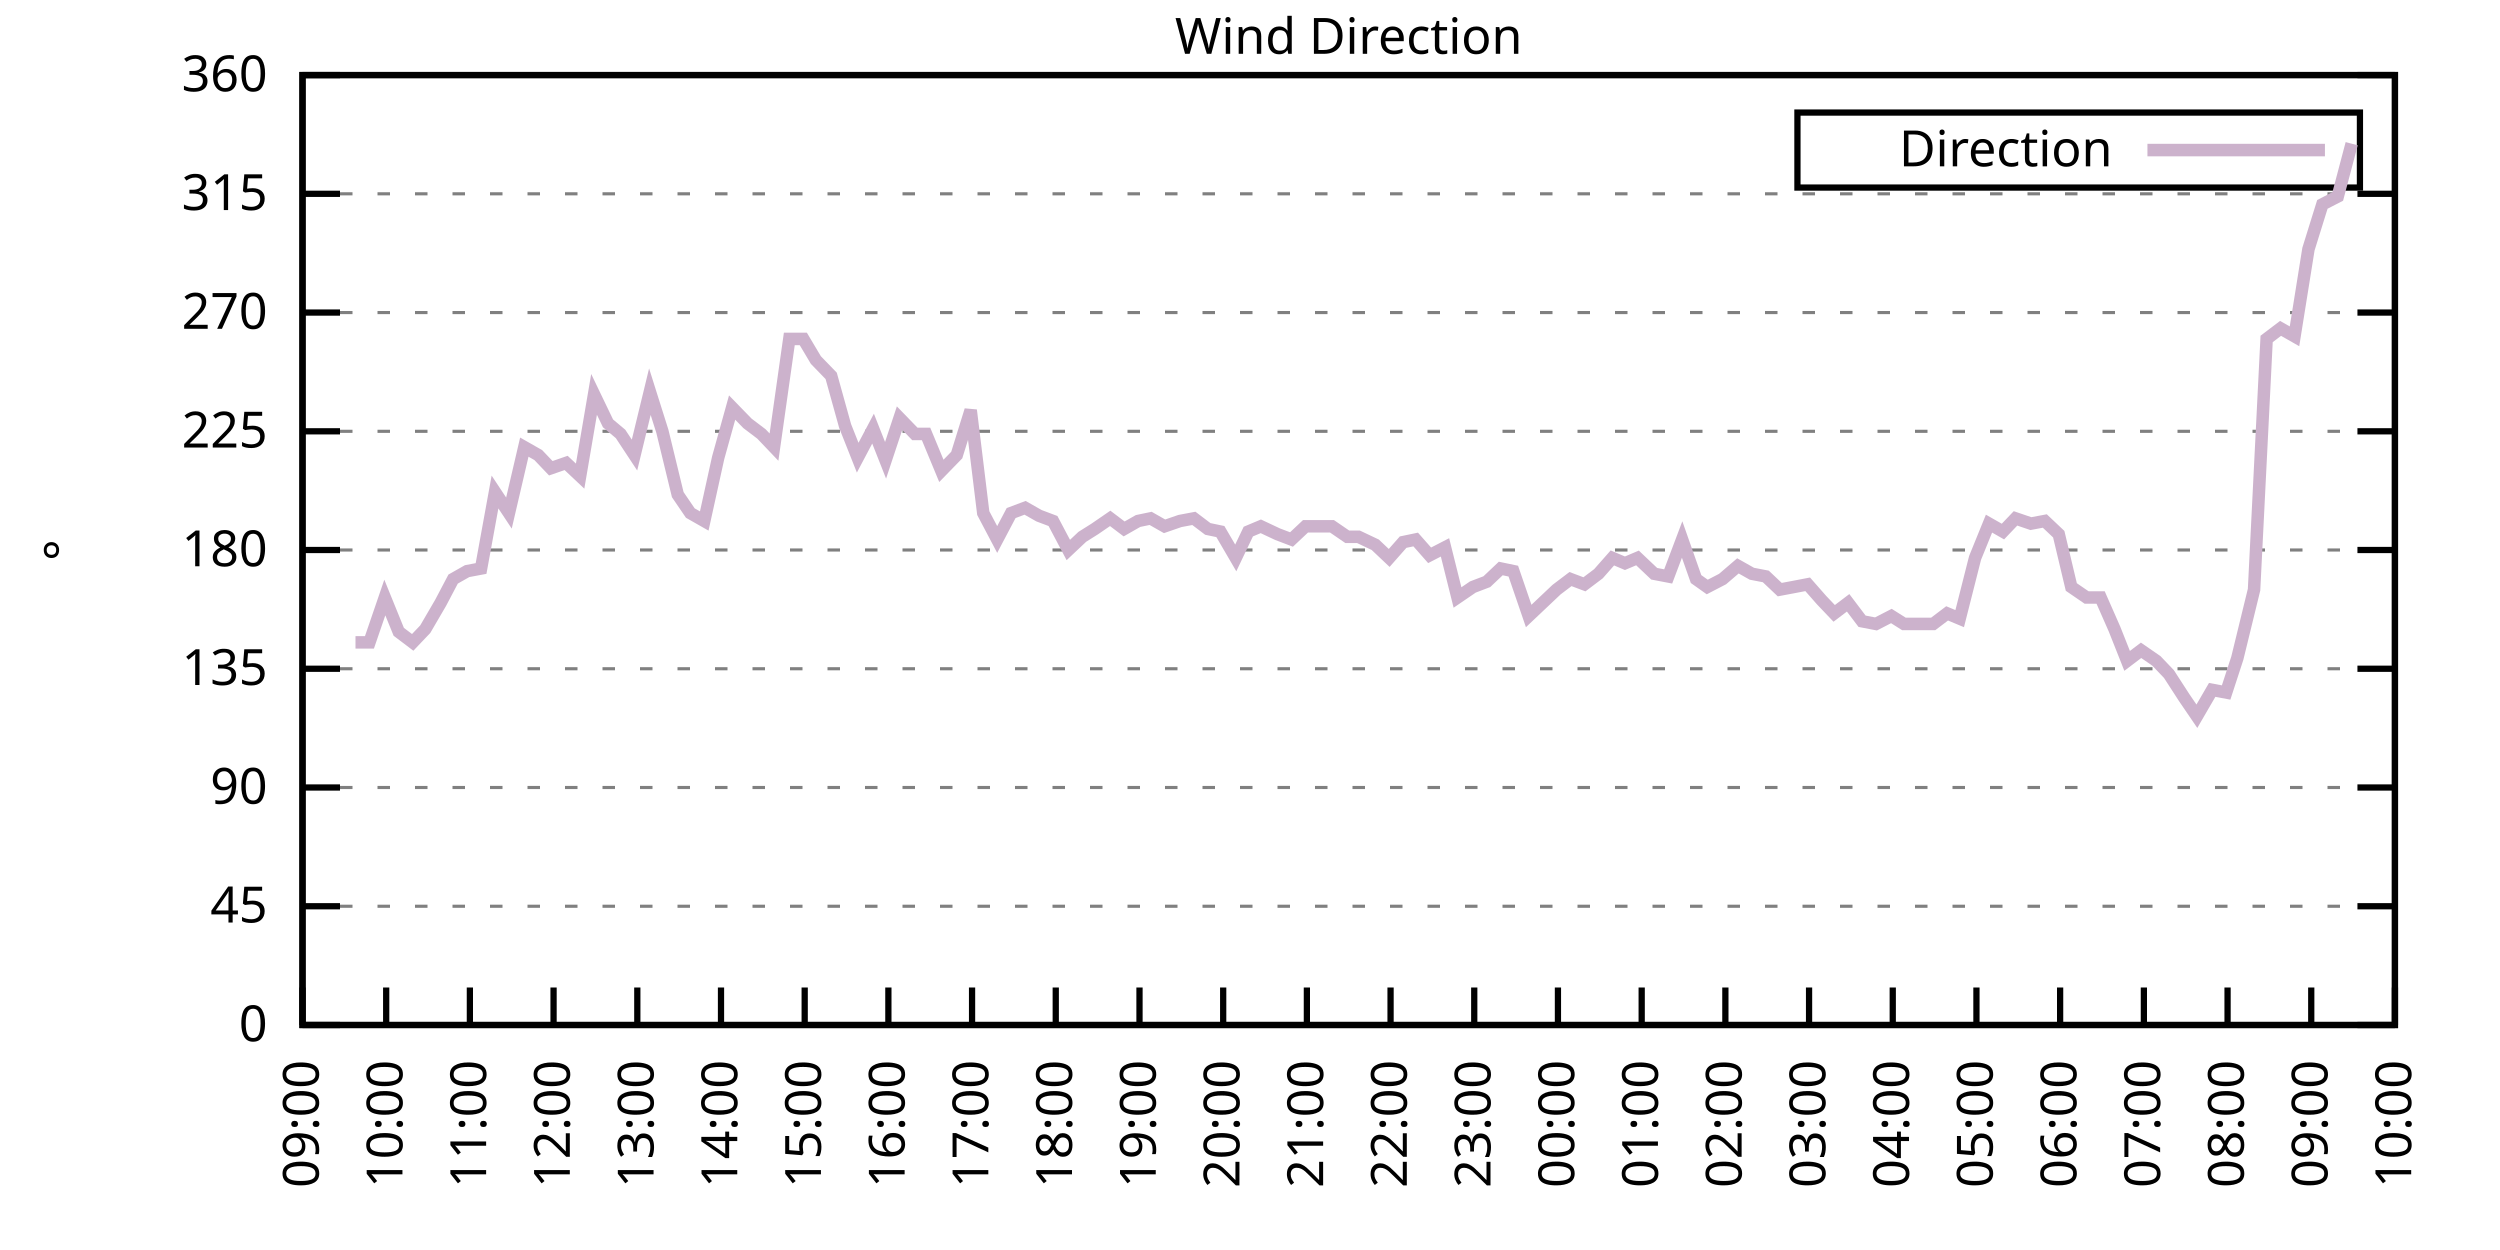
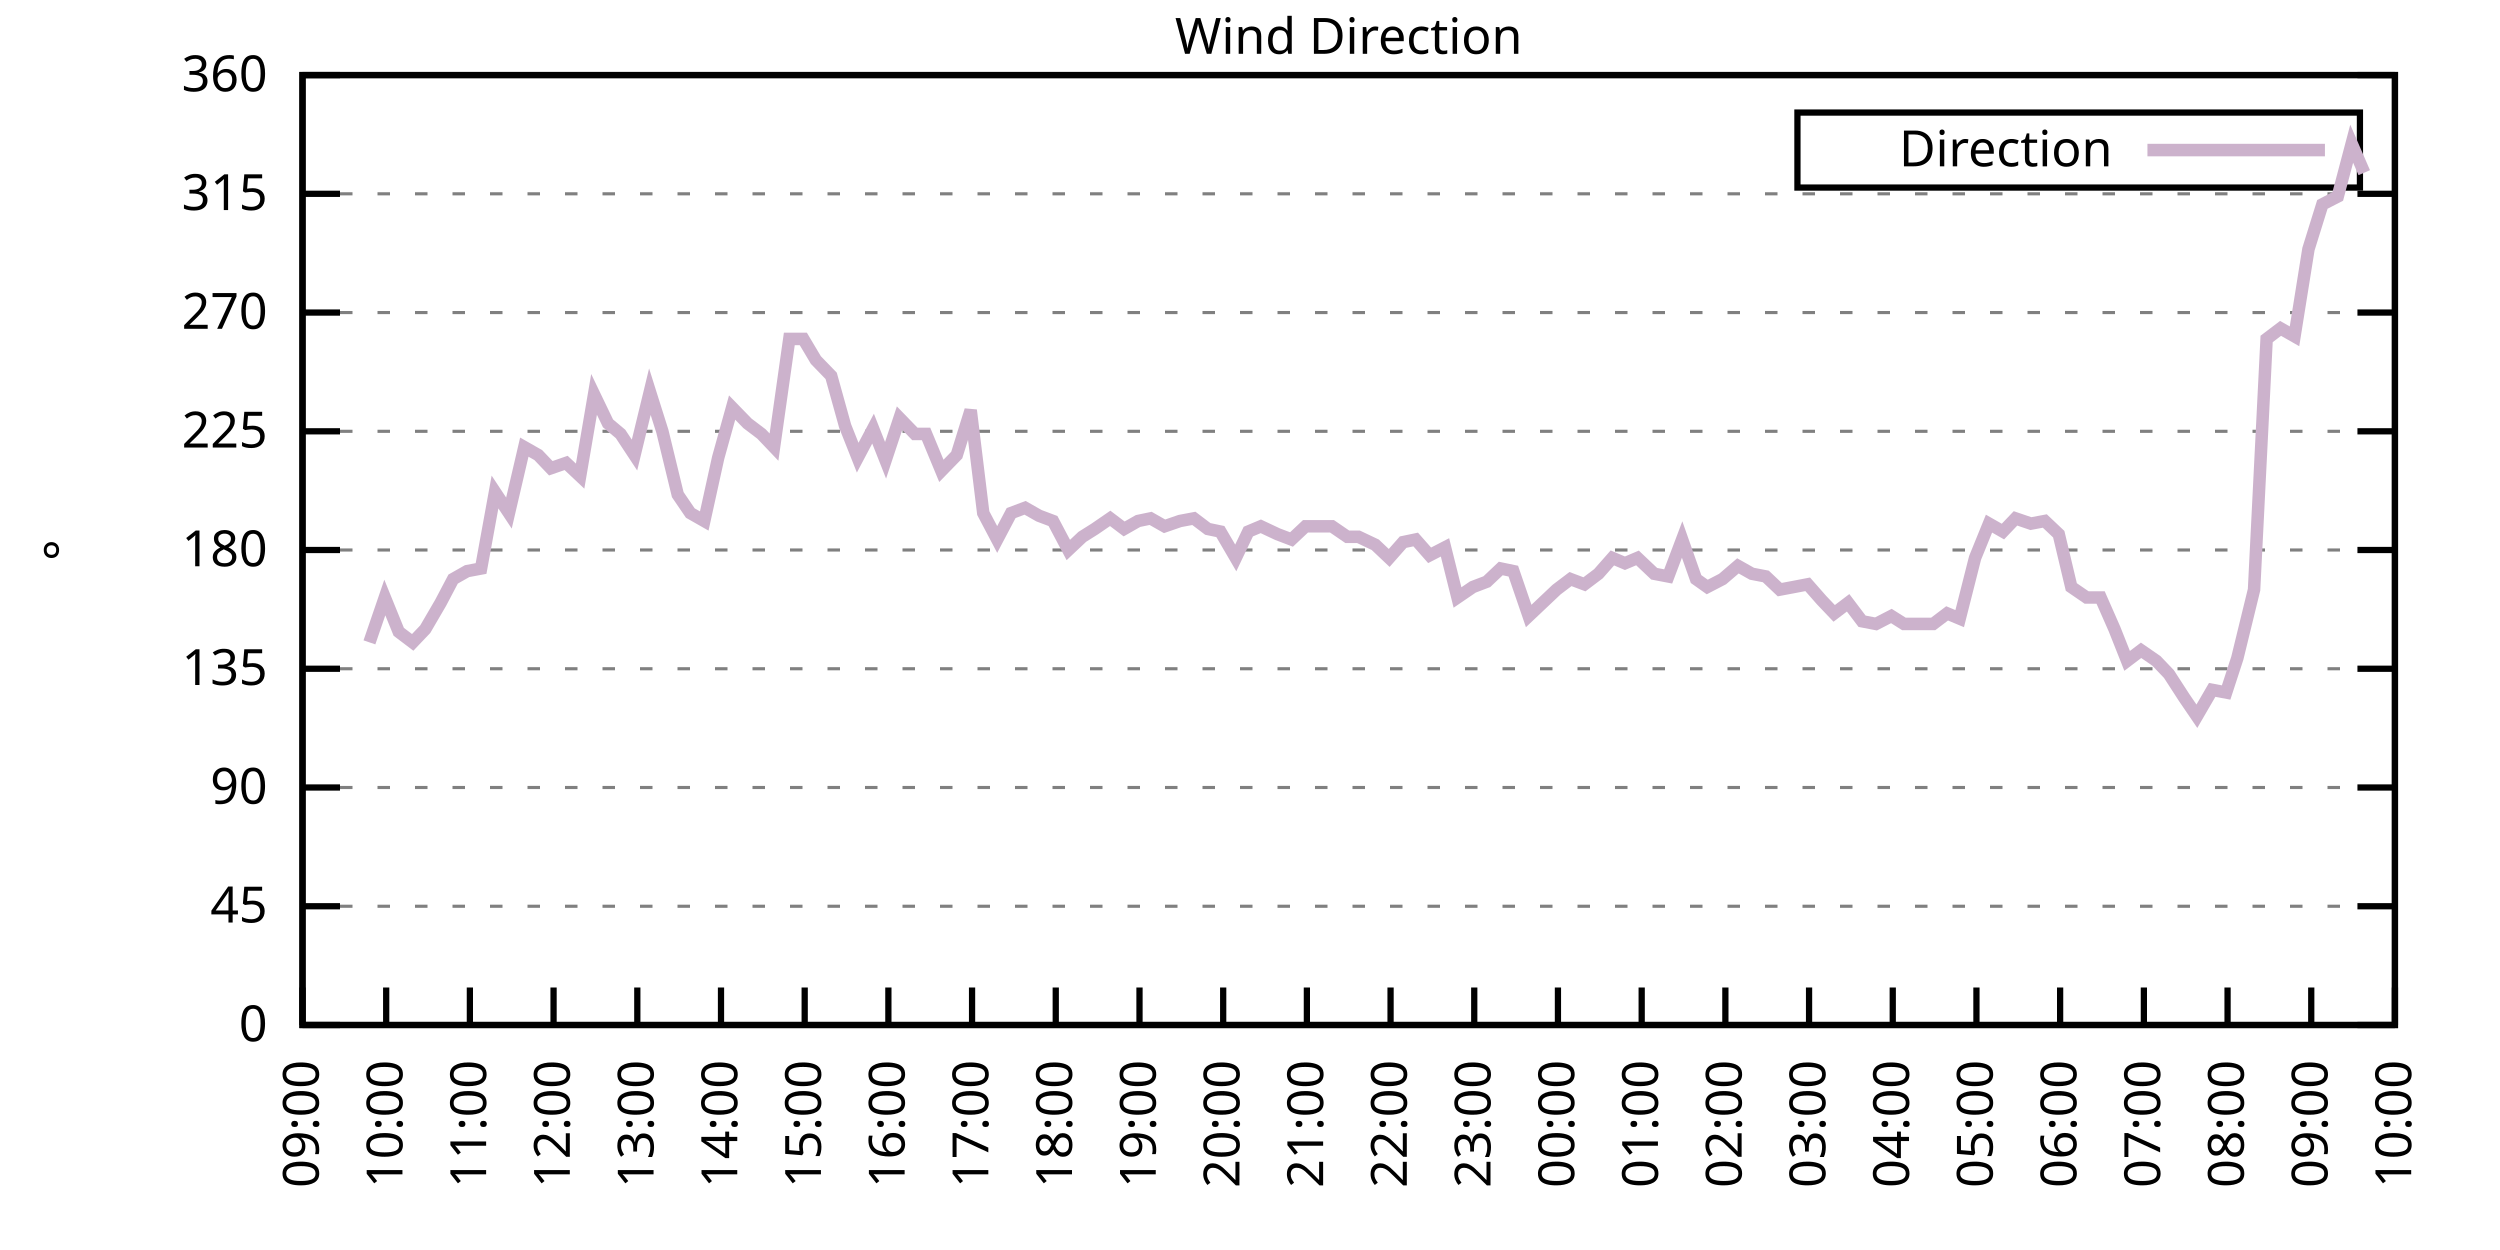
<svg xmlns="http://www.w3.org/2000/svg" xmlns:xlink="http://www.w3.org/1999/xlink" width="400" height="200" viewBox="0 0 400 200">
  <g id="gnuplot_canvas">
    <rect x="0" y="0" width="400" height="200" fill="none" />
    <defs>
      <circle id="gpDot" r="0.5" stroke-width="0.5" stroke="currentColor" />
      <path id="gpPt0" stroke-width="0.333" stroke="currentColor" d="M-1,0 h2 M0,-1 v2" />
      <path id="gpPt1" stroke-width="0.333" stroke="currentColor" d="M-1,-1 L1,1 M1,-1 L-1,1" />
      <path id="gpPt2" stroke-width="0.333" stroke="currentColor" d="M-1,0 L1,0 M0,-1 L0,1 M-1,-1 L1,1 M-1,1 L1,-1" />
      <rect id="gpPt3" stroke-width="0.333" stroke="currentColor" x="-1" y="-1" width="2" height="2" />
      <rect id="gpPt4" stroke-width="0.333" stroke="currentColor" fill="currentColor" x="-1" y="-1" width="2" height="2" />
      <circle id="gpPt5" stroke-width="0.333" stroke="currentColor" cx="0" cy="0" r="1" />
      <use xlink:href="#gpPt5" id="gpPt6" fill="currentColor" stroke="none" />
      <path id="gpPt7" stroke-width="0.333" stroke="currentColor" d="M0,-1.33 L-1.33,0.67 L1.33,0.67 z" />
      <use xlink:href="#gpPt7" id="gpPt8" fill="currentColor" stroke="none" />
      <use xlink:href="#gpPt7" id="gpPt9" stroke="currentColor" transform="rotate(180)" />
      <use xlink:href="#gpPt9" id="gpPt10" fill="currentColor" stroke="none" />
      <use xlink:href="#gpPt3" id="gpPt11" stroke="currentColor" transform="rotate(45)" />
      <use xlink:href="#gpPt11" id="gpPt12" fill="currentColor" stroke="none" />
      <path id="gpPt13" stroke-width="0.333" stroke="currentColor" d="M0,1.330 L1.265,0.411 L0.782,-1.067 L-0.782,-1.076 L-1.265,0.411 z" />
      <use xlink:href="#gpPt13" id="gpPt14" fill="currentColor" stroke="none" />
      <filter id="textbox" filterUnits="objectBoundingBox" x="0" y="0" height="1" width="1">
        <feFlood flood-color="white" flood-opacity="1" result="bgnd" />
        <feComposite in="SourceGraphic" in2="bgnd" operator="atop" />
      </filter>
      <filter id="greybox" filterUnits="objectBoundingBox" x="0" y="0" height="1" width="1">
        <feFlood flood-color="lightgrey" flood-opacity="1" result="grey" />
        <feComposite in="SourceGraphic" in2="grey" operator="atop" />
      </filter>
    </defs>
    <g fill="none" color="white" stroke="currentColor" stroke-width="1.00" stroke-linecap="butt" stroke-linejoin="miter">
</g>
    <g fill="none" color="black" stroke="currentColor" stroke-width="1.00" stroke-linecap="butt" stroke-linejoin="miter">
      <g stroke="none" shape-rendering="crispEdges">
        <polygon fill="rgb(255, 255, 255)" points="48.40,164.00 383.18,164.00 383.18,12.02 48.40,12.02 " />
      </g>
    </g>
    <g fill="none" color="black" stroke="currentColor" stroke-width="1.00" stroke-linecap="butt" stroke-linejoin="miter">
</g>
    <g fill="none" color="black" stroke="black" stroke-width="0.50" stroke-linecap="butt" stroke-linejoin="miter">
</g>
    <g fill="none" color="gray" stroke="currentColor" stroke-width="0.50" stroke-linecap="butt" stroke-linejoin="miter">
      <path stroke="gray" stroke-dasharray="2,4" class="gridline" d="M48.40,164.00 L383.19,164.00  " />
    </g>
    <g fill="none" color="gray" stroke="gray" stroke-width="1.00" stroke-linecap="butt" stroke-linejoin="miter">
</g>
    <g fill="none" color="black" stroke="currentColor" stroke-width="1.00" stroke-linecap="butt" stroke-linejoin="miter">
      <path stroke="black" d="M48.40,164.00 L54.40,164.00 M383.19,164.00 L377.19,164.00  " />
      <g transform="translate(42.80,166.60)" stroke="none" fill="black" font-family="Sans" font-size="8.00" text-anchor="end">
        <text>
          <tspan font-family="Sans"> 0</tspan>
        </text>
      </g>
    </g>
    <g fill="none" color="black" stroke="currentColor" stroke-width="1.00" stroke-linecap="butt" stroke-linejoin="miter">
</g>
    <g fill="none" color="black" stroke="black" stroke-width="0.50" stroke-linecap="butt" stroke-linejoin="miter">
</g>
    <g fill="none" color="gray" stroke="currentColor" stroke-width="0.50" stroke-linecap="butt" stroke-linejoin="miter">
      <path stroke="gray" stroke-dasharray="2,4" class="gridline" d="M48.40,145.00 L383.19,145.00  " />
    </g>
    <g fill="none" color="gray" stroke="gray" stroke-width="1.00" stroke-linecap="butt" stroke-linejoin="miter">
</g>
    <g fill="none" color="black" stroke="currentColor" stroke-width="1.00" stroke-linecap="butt" stroke-linejoin="miter">
      <path stroke="black" d="M48.40,145.00 L54.40,145.00 M383.19,145.00 L377.19,145.00  " />
      <g transform="translate(42.80,147.60)" stroke="none" fill="black" font-family="Sans" font-size="8.00" text-anchor="end">
        <text>
          <tspan font-family="Sans"> 45</tspan>
        </text>
      </g>
    </g>
    <g fill="none" color="black" stroke="currentColor" stroke-width="1.00" stroke-linecap="butt" stroke-linejoin="miter">
</g>
    <g fill="none" color="black" stroke="black" stroke-width="0.50" stroke-linecap="butt" stroke-linejoin="miter">
</g>
    <g fill="none" color="gray" stroke="currentColor" stroke-width="0.50" stroke-linecap="butt" stroke-linejoin="miter">
      <path stroke="gray" stroke-dasharray="2,4" class="gridline" d="M48.40,126.00 L383.19,126.00  " />
    </g>
    <g fill="none" color="gray" stroke="gray" stroke-width="1.00" stroke-linecap="butt" stroke-linejoin="miter">
</g>
    <g fill="none" color="black" stroke="currentColor" stroke-width="1.00" stroke-linecap="butt" stroke-linejoin="miter">
      <path stroke="black" d="M48.40,126.00 L54.40,126.00 M383.19,126.00 L377.19,126.00  " />
      <g transform="translate(42.80,128.60)" stroke="none" fill="black" font-family="Sans" font-size="8.00" text-anchor="end">
        <text>
          <tspan font-family="Sans"> 90</tspan>
        </text>
      </g>
    </g>
    <g fill="none" color="black" stroke="currentColor" stroke-width="1.00" stroke-linecap="butt" stroke-linejoin="miter">
</g>
    <g fill="none" color="black" stroke="black" stroke-width="0.50" stroke-linecap="butt" stroke-linejoin="miter">
</g>
    <g fill="none" color="gray" stroke="currentColor" stroke-width="0.50" stroke-linecap="butt" stroke-linejoin="miter">
      <path stroke="gray" stroke-dasharray="2,4" class="gridline" d="M48.40,107.00 L383.19,107.00  " />
    </g>
    <g fill="none" color="gray" stroke="gray" stroke-width="1.00" stroke-linecap="butt" stroke-linejoin="miter">
</g>
    <g fill="none" color="black" stroke="currentColor" stroke-width="1.00" stroke-linecap="butt" stroke-linejoin="miter">
      <path stroke="black" d="M48.40,107.00 L54.40,107.00 M383.19,107.00 L377.19,107.00  " />
      <g transform="translate(42.80,109.60)" stroke="none" fill="black" font-family="Sans" font-size="8.00" text-anchor="end">
        <text>
          <tspan font-family="Sans"> 135</tspan>
        </text>
      </g>
    </g>
    <g fill="none" color="black" stroke="currentColor" stroke-width="1.00" stroke-linecap="butt" stroke-linejoin="miter">
</g>
    <g fill="none" color="black" stroke="black" stroke-width="0.50" stroke-linecap="butt" stroke-linejoin="miter">
</g>
    <g fill="none" color="gray" stroke="currentColor" stroke-width="0.50" stroke-linecap="butt" stroke-linejoin="miter">
      <path stroke="gray" stroke-dasharray="2,4" class="gridline" d="M48.40,88.00 L383.19,88.00  " />
    </g>
    <g fill="none" color="gray" stroke="gray" stroke-width="1.00" stroke-linecap="butt" stroke-linejoin="miter">
</g>
    <g fill="none" color="black" stroke="currentColor" stroke-width="1.00" stroke-linecap="butt" stroke-linejoin="miter">
      <path stroke="black" d="M48.40,88.00 L54.40,88.00 M383.19,88.00 L377.19,88.00  " />
      <g transform="translate(42.80,90.60)" stroke="none" fill="black" font-family="Sans" font-size="8.00" text-anchor="end">
        <text>
          <tspan font-family="Sans"> 180</tspan>
        </text>
      </g>
    </g>
    <g fill="none" color="black" stroke="currentColor" stroke-width="1.00" stroke-linecap="butt" stroke-linejoin="miter">
</g>
    <g fill="none" color="black" stroke="black" stroke-width="0.50" stroke-linecap="butt" stroke-linejoin="miter">
</g>
    <g fill="none" color="gray" stroke="currentColor" stroke-width="0.50" stroke-linecap="butt" stroke-linejoin="miter">
      <path stroke="gray" stroke-dasharray="2,4" class="gridline" d="M48.40,69.01 L383.19,69.01  " />
    </g>
    <g fill="none" color="gray" stroke="gray" stroke-width="1.00" stroke-linecap="butt" stroke-linejoin="miter">
</g>
    <g fill="none" color="black" stroke="currentColor" stroke-width="1.00" stroke-linecap="butt" stroke-linejoin="miter">
      <path stroke="black" d="M48.40,69.01 L54.40,69.01 M383.19,69.01 L377.19,69.01  " />
      <g transform="translate(42.80,71.61)" stroke="none" fill="black" font-family="Sans" font-size="8.00" text-anchor="end">
        <text>
          <tspan font-family="Sans"> 225</tspan>
        </text>
      </g>
    </g>
    <g fill="none" color="black" stroke="currentColor" stroke-width="1.00" stroke-linecap="butt" stroke-linejoin="miter">
</g>
    <g fill="none" color="black" stroke="black" stroke-width="0.50" stroke-linecap="butt" stroke-linejoin="miter">
</g>
    <g fill="none" color="gray" stroke="currentColor" stroke-width="0.50" stroke-linecap="butt" stroke-linejoin="miter">
      <path stroke="gray" stroke-dasharray="2,4" class="gridline" d="M48.40,50.01 L383.19,50.01  " />
    </g>
    <g fill="none" color="gray" stroke="gray" stroke-width="1.00" stroke-linecap="butt" stroke-linejoin="miter">
</g>
    <g fill="none" color="black" stroke="currentColor" stroke-width="1.00" stroke-linecap="butt" stroke-linejoin="miter">
      <path stroke="black" d="M48.40,50.01 L54.40,50.01 M383.19,50.01 L377.19,50.01  " />
      <g transform="translate(42.80,52.61)" stroke="none" fill="black" font-family="Sans" font-size="8.00" text-anchor="end">
        <text>
          <tspan font-family="Sans"> 270</tspan>
        </text>
      </g>
    </g>
    <g fill="none" color="black" stroke="currentColor" stroke-width="1.00" stroke-linecap="butt" stroke-linejoin="miter">
</g>
    <g fill="none" color="black" stroke="black" stroke-width="0.50" stroke-linecap="butt" stroke-linejoin="miter">
</g>
    <g fill="none" color="gray" stroke="currentColor" stroke-width="0.50" stroke-linecap="butt" stroke-linejoin="miter">
      <path stroke="gray" stroke-dasharray="2,4" class="gridline" d="M48.40,31.01 L383.19,31.01  " />
    </g>
    <g fill="none" color="gray" stroke="gray" stroke-width="1.00" stroke-linecap="butt" stroke-linejoin="miter">
</g>
    <g fill="none" color="black" stroke="currentColor" stroke-width="1.00" stroke-linecap="butt" stroke-linejoin="miter">
      <path stroke="black" d="M48.40,31.01 L54.40,31.01 M383.19,31.01 L377.19,31.01  " />
      <g transform="translate(42.80,33.61)" stroke="none" fill="black" font-family="Sans" font-size="8.00" text-anchor="end">
        <text>
          <tspan font-family="Sans"> 315</tspan>
        </text>
      </g>
    </g>
    <g fill="none" color="black" stroke="currentColor" stroke-width="1.00" stroke-linecap="butt" stroke-linejoin="miter">
</g>
    <g fill="none" color="black" stroke="black" stroke-width="0.50" stroke-linecap="butt" stroke-linejoin="miter">
</g>
    <g fill="none" color="gray" stroke="currentColor" stroke-width="0.50" stroke-linecap="butt" stroke-linejoin="miter">
      <path stroke="gray" stroke-dasharray="2,4" class="gridline" d="M48.40,12.01 L383.19,12.01  " />
    </g>
    <g fill="none" color="gray" stroke="gray" stroke-width="1.00" stroke-linecap="butt" stroke-linejoin="miter">
</g>
    <g fill="none" color="black" stroke="currentColor" stroke-width="1.00" stroke-linecap="butt" stroke-linejoin="miter">
      <path stroke="black" d="M48.40,12.01 L54.40,12.01 M383.19,12.01 L377.19,12.01  " />
      <g transform="translate(42.80,14.61)" stroke="none" fill="black" font-family="Sans" font-size="8.00" text-anchor="end">
        <text>
          <tspan font-family="Sans"> 360</tspan>
        </text>
      </g>
    </g>
    <g fill="none" color="black" stroke="currentColor" stroke-width="1.00" stroke-linecap="butt" stroke-linejoin="miter">
      <path stroke="black" d="M48.40,164.00 L48.40,158.00  " />
      <g transform="translate(51.00,169.60) rotate(270.00)" stroke="none" fill="black" font-family="Sans" font-size="8.00" text-anchor="end">
        <text>
          <tspan font-family="Sans">09:00</tspan>
        </text>
      </g>
    </g>
    <g fill="none" color="black" stroke="currentColor" stroke-width="1.00" stroke-linecap="butt" stroke-linejoin="miter">
      <path stroke="black" d="M61.79,164.00 L61.79,158.00  " />
      <g transform="translate(64.39,169.60) rotate(270.00)" stroke="none" fill="black" font-family="Sans" font-size="8.00" text-anchor="end">
        <text>
          <tspan font-family="Sans">10:00</tspan>
        </text>
      </g>
    </g>
    <g fill="none" color="black" stroke="currentColor" stroke-width="1.00" stroke-linecap="butt" stroke-linejoin="miter">
      <path stroke="black" d="M75.18,164.00 L75.18,158.00  " />
      <g transform="translate(77.78,169.60) rotate(270.00)" stroke="none" fill="black" font-family="Sans" font-size="8.00" text-anchor="end">
        <text>
          <tspan font-family="Sans">11:00</tspan>
        </text>
      </g>
    </g>
    <g fill="none" color="black" stroke="currentColor" stroke-width="1.00" stroke-linecap="butt" stroke-linejoin="miter">
      <path stroke="black" d="M88.57,164.00 L88.57,158.00  " />
      <g transform="translate(91.17,169.60) rotate(270.00)" stroke="none" fill="black" font-family="Sans" font-size="8.00" text-anchor="end">
        <text>
          <tspan font-family="Sans">12:00</tspan>
        </text>
      </g>
    </g>
    <g fill="none" color="black" stroke="currentColor" stroke-width="1.00" stroke-linecap="butt" stroke-linejoin="miter">
      <path stroke="black" d="M101.97,164.00 L101.97,158.00  " />
      <g transform="translate(104.57,169.60) rotate(270.00)" stroke="none" fill="black" font-family="Sans" font-size="8.00" text-anchor="end">
        <text>
          <tspan font-family="Sans">13:00</tspan>
        </text>
      </g>
    </g>
    <g fill="none" color="black" stroke="currentColor" stroke-width="1.00" stroke-linecap="butt" stroke-linejoin="miter">
      <path stroke="black" d="M115.36,164.00 L115.36,158.00  " />
      <g transform="translate(117.96,169.60) rotate(270.00)" stroke="none" fill="black" font-family="Sans" font-size="8.00" text-anchor="end">
        <text>
          <tspan font-family="Sans">14:00</tspan>
        </text>
      </g>
    </g>
    <g fill="none" color="black" stroke="currentColor" stroke-width="1.00" stroke-linecap="butt" stroke-linejoin="miter">
      <path stroke="black" d="M128.75,164.00 L128.75,158.00  " />
      <g transform="translate(131.35,169.60) rotate(270.00)" stroke="none" fill="black" font-family="Sans" font-size="8.00" text-anchor="end">
        <text>
          <tspan font-family="Sans">15:00</tspan>
        </text>
      </g>
    </g>
    <g fill="none" color="black" stroke="currentColor" stroke-width="1.00" stroke-linecap="butt" stroke-linejoin="miter">
      <path stroke="black" d="M142.14,164.00 L142.14,158.00  " />
      <g transform="translate(144.74,169.60) rotate(270.00)" stroke="none" fill="black" font-family="Sans" font-size="8.00" text-anchor="end">
        <text>
          <tspan font-family="Sans">16:00</tspan>
        </text>
      </g>
    </g>
    <g fill="none" color="black" stroke="currentColor" stroke-width="1.00" stroke-linecap="butt" stroke-linejoin="miter">
      <path stroke="black" d="M155.53,164.00 L155.53,158.00  " />
      <g transform="translate(158.13,169.60) rotate(270.00)" stroke="none" fill="black" font-family="Sans" font-size="8.00" text-anchor="end">
        <text>
          <tspan font-family="Sans">17:00</tspan>
        </text>
      </g>
    </g>
    <g fill="none" color="black" stroke="currentColor" stroke-width="1.00" stroke-linecap="butt" stroke-linejoin="miter">
      <path stroke="black" d="M168.92,164.00 L168.92,158.00  " />
      <g transform="translate(171.52,169.60) rotate(270.00)" stroke="none" fill="black" font-family="Sans" font-size="8.00" text-anchor="end">
        <text>
          <tspan font-family="Sans">18:00</tspan>
        </text>
      </g>
    </g>
    <g fill="none" color="black" stroke="currentColor" stroke-width="1.00" stroke-linecap="butt" stroke-linejoin="miter">
      <path stroke="black" d="M182.32,164.00 L182.32,158.00  " />
      <g transform="translate(184.92,169.60) rotate(270.00)" stroke="none" fill="black" font-family="Sans" font-size="8.00" text-anchor="end">
        <text>
          <tspan font-family="Sans">19:00</tspan>
        </text>
      </g>
    </g>
    <g fill="none" color="black" stroke="currentColor" stroke-width="1.00" stroke-linecap="butt" stroke-linejoin="miter">
      <path stroke="black" d="M195.71,164.00 L195.71,158.00  " />
      <g transform="translate(198.31,169.60) rotate(270.00)" stroke="none" fill="black" font-family="Sans" font-size="8.00" text-anchor="end">
        <text>
          <tspan font-family="Sans">20:00</tspan>
        </text>
      </g>
    </g>
    <g fill="none" color="black" stroke="currentColor" stroke-width="1.00" stroke-linecap="butt" stroke-linejoin="miter">
      <path stroke="black" d="M209.10,164.00 L209.10,158.00  " />
      <g transform="translate(211.70,169.60) rotate(270.00)" stroke="none" fill="black" font-family="Sans" font-size="8.00" text-anchor="end">
        <text>
          <tspan font-family="Sans">21:00</tspan>
        </text>
      </g>
    </g>
    <g fill="none" color="black" stroke="currentColor" stroke-width="1.00" stroke-linecap="butt" stroke-linejoin="miter">
      <path stroke="black" d="M222.49,164.00 L222.49,158.00  " />
      <g transform="translate(225.09,169.60) rotate(270.00)" stroke="none" fill="black" font-family="Sans" font-size="8.00" text-anchor="end">
        <text>
          <tspan font-family="Sans">22:00</tspan>
        </text>
      </g>
    </g>
    <g fill="none" color="black" stroke="currentColor" stroke-width="1.00" stroke-linecap="butt" stroke-linejoin="miter">
      <path stroke="black" d="M235.88,164.00 L235.88,158.00  " />
      <g transform="translate(238.48,169.60) rotate(270.00)" stroke="none" fill="black" font-family="Sans" font-size="8.00" text-anchor="end">
        <text>
          <tspan font-family="Sans">23:00</tspan>
        </text>
      </g>
    </g>
    <g fill="none" color="black" stroke="currentColor" stroke-width="1.00" stroke-linecap="butt" stroke-linejoin="miter">
      <path stroke="black" d="M249.27,164.00 L249.27,158.00  " />
      <g transform="translate(251.87,169.60) rotate(270.00)" stroke="none" fill="black" font-family="Sans" font-size="8.00" text-anchor="end">
        <text>
          <tspan font-family="Sans">00:00</tspan>
        </text>
      </g>
    </g>
    <g fill="none" color="black" stroke="currentColor" stroke-width="1.00" stroke-linecap="butt" stroke-linejoin="miter">
      <path stroke="black" d="M262.67,164.00 L262.67,158.00  " />
      <g transform="translate(265.27,169.60) rotate(270.00)" stroke="none" fill="black" font-family="Sans" font-size="8.00" text-anchor="end">
        <text>
          <tspan font-family="Sans">01:00</tspan>
        </text>
      </g>
    </g>
    <g fill="none" color="black" stroke="currentColor" stroke-width="1.00" stroke-linecap="butt" stroke-linejoin="miter">
      <path stroke="black" d="M276.06,164.00 L276.06,158.00  " />
      <g transform="translate(278.66,169.60) rotate(270.00)" stroke="none" fill="black" font-family="Sans" font-size="8.00" text-anchor="end">
        <text>
          <tspan font-family="Sans">02:00</tspan>
        </text>
      </g>
    </g>
    <g fill="none" color="black" stroke="currentColor" stroke-width="1.00" stroke-linecap="butt" stroke-linejoin="miter">
      <path stroke="black" d="M289.45,164.00 L289.45,158.00  " />
      <g transform="translate(292.05,169.60) rotate(270.00)" stroke="none" fill="black" font-family="Sans" font-size="8.00" text-anchor="end">
        <text>
          <tspan font-family="Sans">03:00</tspan>
        </text>
      </g>
    </g>
    <g fill="none" color="black" stroke="currentColor" stroke-width="1.00" stroke-linecap="butt" stroke-linejoin="miter">
      <path stroke="black" d="M302.84,164.00 L302.84,158.00  " />
      <g transform="translate(305.44,169.60) rotate(270.00)" stroke="none" fill="black" font-family="Sans" font-size="8.00" text-anchor="end">
        <text>
          <tspan font-family="Sans">04:00</tspan>
        </text>
      </g>
    </g>
    <g fill="none" color="black" stroke="currentColor" stroke-width="1.00" stroke-linecap="butt" stroke-linejoin="miter">
      <path stroke="black" d="M316.23,164.00 L316.23,158.00  " />
      <g transform="translate(318.83,169.60) rotate(270.00)" stroke="none" fill="black" font-family="Sans" font-size="8.00" text-anchor="end">
        <text>
          <tspan font-family="Sans">05:00</tspan>
        </text>
      </g>
    </g>
    <g fill="none" color="black" stroke="currentColor" stroke-width="1.00" stroke-linecap="butt" stroke-linejoin="miter">
      <path stroke="black" d="M329.62,164.00 L329.62,158.00  " />
      <g transform="translate(332.22,169.60) rotate(270.00)" stroke="none" fill="black" font-family="Sans" font-size="8.00" text-anchor="end">
        <text>
          <tspan font-family="Sans">06:00</tspan>
        </text>
      </g>
    </g>
    <g fill="none" color="black" stroke="currentColor" stroke-width="1.00" stroke-linecap="butt" stroke-linejoin="miter">
      <path stroke="black" d="M343.02,164.00 L343.02,158.00  " />
      <g transform="translate(345.62,169.60) rotate(270.00)" stroke="none" fill="black" font-family="Sans" font-size="8.00" text-anchor="end">
        <text>
          <tspan font-family="Sans">07:00</tspan>
        </text>
      </g>
    </g>
    <g fill="none" color="black" stroke="currentColor" stroke-width="1.00" stroke-linecap="butt" stroke-linejoin="miter">
      <path stroke="black" d="M356.41,164.00 L356.41,158.00  " />
      <g transform="translate(359.01,169.60) rotate(270.00)" stroke="none" fill="black" font-family="Sans" font-size="8.00" text-anchor="end">
        <text>
          <tspan font-family="Sans">08:00</tspan>
        </text>
      </g>
    </g>
    <g fill="none" color="black" stroke="currentColor" stroke-width="1.00" stroke-linecap="butt" stroke-linejoin="miter">
      <path stroke="black" d="M369.80,164.00 L369.80,158.00  " />
      <g transform="translate(372.40,169.60) rotate(270.00)" stroke="none" fill="black" font-family="Sans" font-size="8.00" text-anchor="end">
        <text>
          <tspan font-family="Sans">09:00</tspan>
        </text>
      </g>
    </g>
    <g fill="none" color="black" stroke="currentColor" stroke-width="1.00" stroke-linecap="butt" stroke-linejoin="miter">
      <path stroke="black" d="M383.19,164.00 L383.19,158.00  " />
      <g transform="translate(385.79,169.60) rotate(270.00)" stroke="none" fill="black" font-family="Sans" font-size="8.00" text-anchor="end">
        <text>
          <tspan font-family="Sans">10:00</tspan>
        </text>
      </g>
    </g>
    <g fill="none" color="black" stroke="currentColor" stroke-width="1.00" stroke-linecap="butt" stroke-linejoin="miter">
</g>
    <g fill="none" color="black" stroke="currentColor" stroke-width="1.00" stroke-linecap="butt" stroke-linejoin="miter">
      <path stroke="black" d="M48.40,12.01 L48.40,164.00 L383.19,164.00 L383.19,12.01 L48.40,12.01 Z  " />
    </g>
    <g fill="none" color="black" stroke="currentColor" stroke-width="1.00" stroke-linecap="butt" stroke-linejoin="miter">
</g>
    <g fill="none" color="black" stroke="currentColor" stroke-width="1.00" stroke-linecap="butt" stroke-linejoin="miter">
      <path stroke="black" d="M287.59,30.01 L287.59,18.01 L377.59,18.01 L377.59,30.01 L287.59,30.01 Z  " />
    </g>
    <g id="Wind_direction_plot_1">
      <g fill="none" color="white" stroke="black" stroke-width="2.00" stroke-linecap="butt" stroke-linejoin="miter">
</g>
      <g fill="none" color="black" stroke="currentColor" stroke-width="2.00" stroke-linecap="butt" stroke-linejoin="miter">
        <g transform="translate(337.99,26.61)" stroke="none" fill="black" font-family="Sans" font-size="8.00" text-anchor="end">
          <text>
            <tspan font-family="Sans">Direction</tspan>
          </text>
        </g>
      </g>
      <g fill="none" color="black" stroke="currentColor" stroke-width="2.00" stroke-linecap="butt" stroke-linejoin="miter">
-         <path stroke="rgb(204, 178, 204)" d="M343.59,24.01 L371.99,24.01 M56.88,102.78 L59.11,102.78 L61.57,95.60 L63.80,101.09 L66.03,102.78 L68.04,100.67   L70.50,96.45 L72.50,92.65 L74.74,91.38 L76.97,90.96 L79.20,78.72 L81.43,82.09 L83.89,71.54 L86.12,72.81   L88.13,74.92 L90.58,74.07 L92.82,76.18 L95.05,63.10 L97.28,67.74 L99.29,69.43 L101.52,72.81 L103.98,62.67   L105.98,69.01 L108.44,79.14 L110.45,82.09 L112.68,83.36 L114.91,73.23 L117.14,65.21 L119.60,67.74 L121.83,69.43   L123.84,71.54 L126.29,54.23 L128.53,54.23 L130.54,57.61 L132.99,60.14 L135.22,68.16 L137.23,73.23 L139.69,68.58   L141.69,73.65 L143.93,66.90 L146.38,69.43 L148.17,69.43 L150.62,75.34 L153.08,72.81 L155.31,65.63 L157.32,82.09   L159.55,86.32 L161.78,82.09 L164.01,81.25 L166.25,82.52 L168.48,83.36 L170.93,88.00 L173.17,85.89 L175.17,84.63   L177.63,82.94 L179.86,84.63 L182.09,83.36 L184.10,82.94 L186.33,84.21 L188.79,83.36 L191.02,82.94 L193.25,84.63   L195.26,85.05 L197.72,89.27 L199.73,85.05 L201.73,84.21 L204.41,85.47 L206.64,86.32 L208.88,84.21 L211.11,84.21   L213.12,84.21 L215.57,85.89 L217.36,85.89 L220.04,87.16 L222.27,89.27 L224.50,86.74 L226.51,86.32 L228.74,88.85   L231.20,87.58 L233.20,95.60 L235.66,93.92 L237.89,93.07 L240.12,90.96 L242.13,91.38 L244.59,98.56 L246.82,96.45   L249.05,94.34 L251.28,92.65 L253.51,93.49 L255.75,91.80 L257.98,89.27 L259.99,90.12 L262.00,89.27 L264.67,91.80   L266.91,92.23 L269.14,86.32 L271.37,92.65 L273.16,93.92 L275.61,92.65 L278.07,90.54 L280.30,91.80 L282.53,92.23   L284.76,94.34 L286.99,93.92 L289.23,93.49 L291.46,96.03 L293.47,98.14 L295.70,96.45 L297.93,99.40 L300.16,99.83   L302.62,98.56 L304.63,99.83 L307.08,99.83 L309.31,99.83 L311.54,98.14 L313.55,98.98 L316.01,89.27 L318.24,83.78   L320.47,85.05 L322.48,82.94 L324.94,83.78 L327.17,83.36 L329.40,85.47 L331.41,93.92 L333.86,95.60 L336.10,95.60   L338.33,100.67 L340.34,105.74 L342.57,104.05 L345.02,105.74 L347.03,107.85 L349.49,111.65 L351.50,114.60 L353.95,110.38   L356.18,110.80 L357.97,105.31 L360.65,94.34 L362.66,54.23 L364.89,52.54 L367.12,53.81 L369.35,39.87 L371.58,32.70   L374.04,31.43 L376.27,22.99  " />
+         <path stroke="rgb(204, 178, 204)" d="M343.59,24.01 L371.99,24.01 M59.11,102.78 L61.57,95.60 L63.80,101.09 L66.03,102.78 L68.04,100.67 L70.50,96.45   L72.50,92.65 L74.74,91.38 L76.97,90.96 L79.20,78.72 L81.43,82.09 L83.89,71.54 L86.12,72.81 L88.13,74.92   L90.58,74.07 L92.82,76.18 L95.05,63.10 L97.28,67.74 L99.29,69.43 L101.52,72.81 L103.98,62.67 L105.98,69.01   L108.44,79.14 L110.45,82.09 L112.68,83.36 L114.91,73.23 L117.14,65.21 L119.60,67.74 L121.83,69.43 L123.84,71.54   L126.29,54.23 L128.53,54.23 L130.54,57.61 L132.99,60.14 L135.22,68.16 L137.23,73.23 L139.69,68.58 L141.69,73.65   L143.93,66.90 L146.38,69.43 L148.17,69.43 L150.62,75.34 L153.08,72.81 L155.31,65.63 L157.32,82.09 L159.55,86.32   L161.78,82.09 L164.01,81.25 L166.25,82.52 L168.48,83.36 L170.93,88.00 L173.17,85.89 L175.17,84.63 L177.63,82.94   L179.86,84.63 L182.09,83.36 L184.10,82.94 L186.33,84.21 L188.79,83.36 L191.02,82.94 L193.25,84.63 L195.26,85.05   L197.72,89.27 L199.73,85.05 L201.73,84.21 L204.41,85.47 L206.64,86.32 L208.88,84.21 L211.11,84.21 L213.12,84.21   L215.57,85.89 L217.36,85.89 L220.04,87.16 L222.27,89.27 L224.50,86.74 L226.51,86.32 L228.74,88.85 L231.20,87.58   L233.20,95.60 L235.66,93.92 L237.89,93.07 L240.12,90.96 L242.13,91.38 L244.59,98.56 L246.82,96.45 L249.05,94.34   L251.28,92.65 L253.51,93.49 L255.75,91.80 L257.98,89.27 L259.99,90.12 L262.00,89.27 L264.67,91.80 L266.91,92.23   L269.14,86.32 L271.37,92.65 L273.16,93.92 L275.61,92.65 L278.07,90.54 L280.30,91.80 L282.53,92.23 L284.76,94.34   L286.99,93.92 L289.23,93.49 L291.46,96.03 L293.47,98.14 L295.70,96.45 L297.93,99.40 L300.16,99.83 L302.62,98.56   L304.63,99.83 L307.08,99.83 L309.31,99.83 L311.54,98.14 L313.55,98.98 L316.01,89.27 L318.24,83.78 L320.47,85.05   L322.48,82.94 L324.94,83.78 L327.17,83.36 L329.40,85.47 L331.41,93.92 L333.86,95.60 L336.10,95.60 L338.33,100.67   L340.34,105.74 L342.57,104.05 L345.02,105.74 L347.03,107.85 L349.49,111.65 L351.50,114.60 L353.95,110.38 L356.18,110.80   L357.97,105.31 L360.65,94.34 L362.66,54.23 L364.89,52.54 L367.12,53.81 L369.35,39.87 L371.58,32.70 L374.04,31.43   L376.27,22.99 L378.28,27.63  " />
      </g>
    </g>
    <g fill="none" color="black" stroke="currentColor" stroke-width="2.00" stroke-linecap="butt" stroke-linejoin="miter">
</g>
    <g fill="none" color="black" stroke="black" stroke-width="1.00" stroke-linecap="butt" stroke-linejoin="miter">
</g>
    <g fill="none" color="black" stroke="currentColor" stroke-width="1.00" stroke-linecap="butt" stroke-linejoin="miter">
      <path stroke="black" d="M48.40,12.01 L48.40,164.00 L383.19,164.00 L383.19,12.01 L48.40,12.01 Z  " />
      <g transform="translate(12.80,88.01) rotate(270.00)" stroke="none" fill="black" font-family="Sans" font-size="8.00" text-anchor="middle">
        <text>
          <tspan font-family="Sans">°</tspan>
        </text>
      </g>
    </g>
    <g fill="none" color="black" stroke="currentColor" stroke-width="1.00" stroke-linecap="butt" stroke-linejoin="miter">
</g>
    <g fill="none" color="black" stroke="currentColor" stroke-width="1.00" stroke-linecap="butt" stroke-linejoin="miter">
      <g transform="translate(215.79,8.61)" stroke="none" fill="black" font-family="Sans" font-size="8.00" text-anchor="middle">
        <text>
          <tspan font-family="Sans">Wind Direction</tspan>
        </text>
      </g>
    </g>
    <g fill="none" color="black" stroke="currentColor" stroke-width="1.00" stroke-linecap="butt" stroke-linejoin="miter">
</g>
  </g>
</svg>
